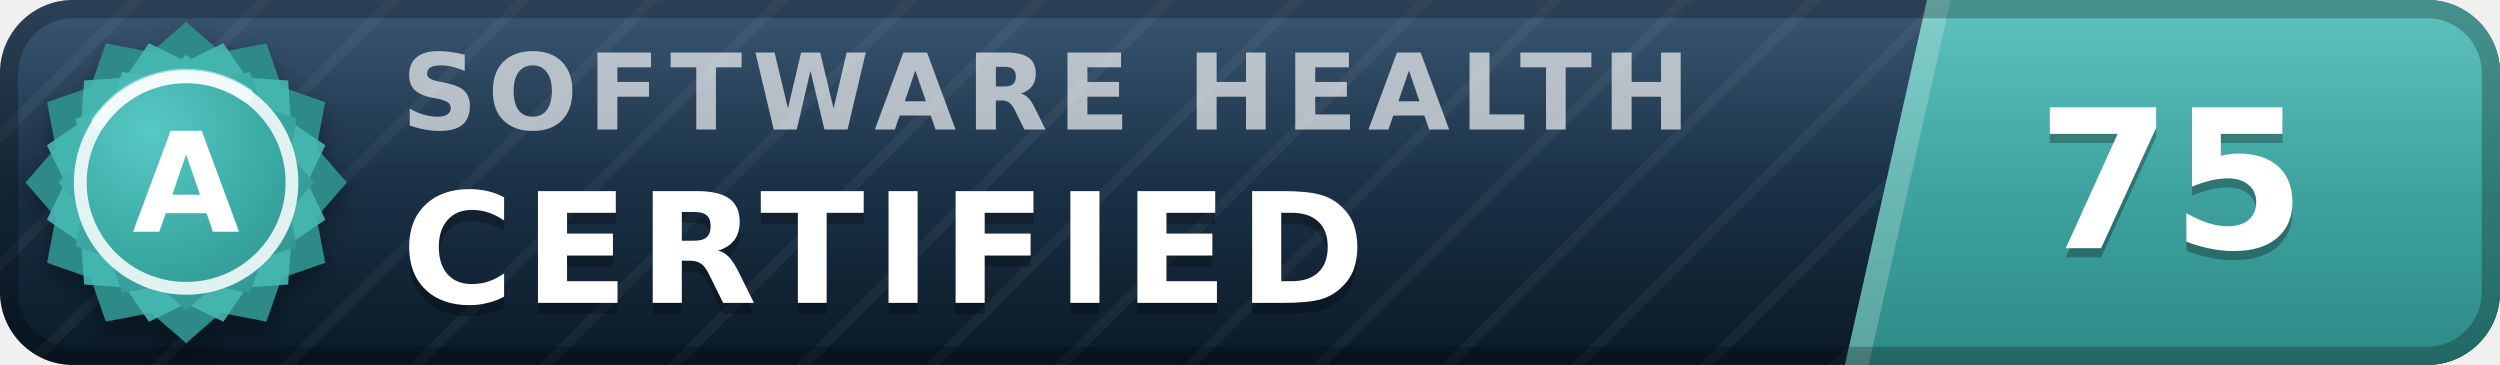
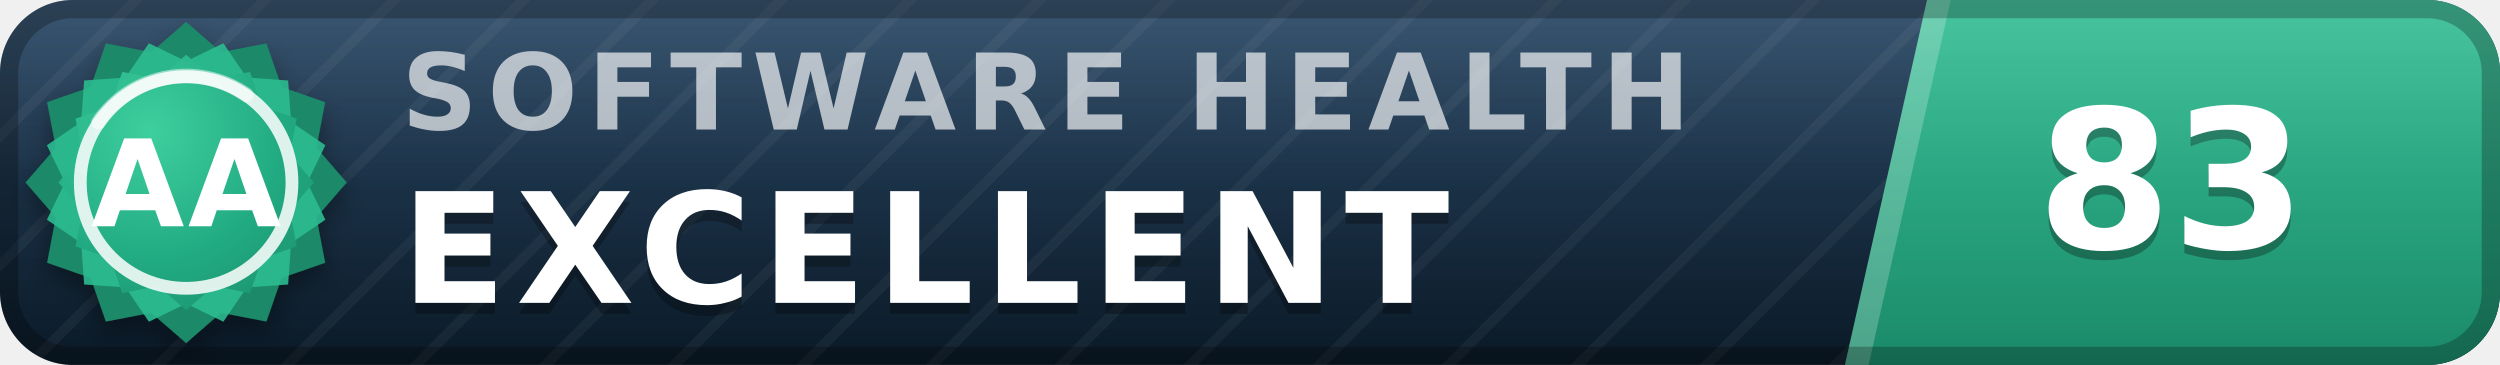
- <svg xmlns="http://www.w3.org/2000/svg" width="137" height="20" viewBox="0 0 137 20" role="img" aria-label="inspect.software software health index 75 of 100, certified (grade A)" font-family="Verdana,DejaVu Sans,Geneva,sans-serif">
+ <svg xmlns="http://www.w3.org/2000/svg" width="137" height="20" viewBox="0 0 137 20" role="img" aria-label="inspect.software software health index 83 of 100, excellent (grade AA)" font-family="Verdana,DejaVu Sans,Geneva,sans-serif">
  <defs>
    <linearGradient id="plate" x1="0" y1="0" x2="0" y2="1">
      <stop offset="0" stop-color="#1d3d5c" />
      <stop offset="1" stop-color="#0a1926" />
    </linearGradient>
    <linearGradient id="endplate" x1="0" y1="0" x2="0" y2="1">
-       <stop offset="0" stop-color="#46b8b3" />
-       <stop offset="1" stop-color="#2d8a86" />
+       <stop offset="0" stop-color="#2cbc90" />
+       <stop offset="1" stop-color="#1a8a68" />
    </linearGradient>
    <linearGradient id="gloss" x1="0" y1="0" x2="0" y2="1">
      <stop offset="0" stop-color="#fff" stop-opacity=".13" />
      <stop offset=".5" stop-color="#fff" stop-opacity=".03" />
      <stop offset="1" stop-color="#fff" stop-opacity="0" />
    </linearGradient>
    <pattern id="guilloche" width="5" height="5" patternUnits="userSpaceOnUse" patternTransform="rotate(45)">
      <line x1="0" y1="0" x2="0" y2="5" stroke="#fff" stroke-opacity=".045" stroke-width="1.1" />
    </pattern>
    <clipPath id="rounded">
      <rect width="137" height="20" rx="4" />
    </clipPath>
    <radialGradient id="sealFace" cx=".36" cy=".3" r=".95">
-       <stop offset="0" stop-color="#57c9c4" />
-       <stop offset=".55" stop-color="#38a6a1" />
-       <stop offset="1" stop-color="#2d8a86" />
+       <stop offset="0" stop-color="#3ecf9e" />
+       <stop offset=".55" stop-color="#21aa81" />
+       <stop offset="1" stop-color="#1a8a68" />
    </radialGradient>
    <filter id="sealShadow" x="-40%" y="-40%" width="180%" height="180%">
      <feDropShadow dx="0" dy="0.7" stdDeviation="0.7" flood-color="#000" flood-opacity="0.38" />
    </filter>
  </defs>
  <g clip-path="url(#rounded)">
    <rect width="137" height="20" fill="url(#plate)" />
    <rect width="137" height="20" fill="url(#guilloche)" />
    <polygon points="105.6,0 137,0 137,20 101.1,20" fill="url(#endplate)" />
    <polygon points="105.6,0 106.9,0 102.4,20 101.1,20" fill="#fff" fill-opacity=".22" />
    <text x="22.0" y="7.1" font-size="5.8" letter-spacing="0.55" fill="#fff" fill-opacity=".66" font-weight="bold" textLength="76.3" lengthAdjust="spacing">SOFTWARE HEALTH</text>
-     <text x="22.0" y="17.2" font-size="8.4" fill="#000" fill-opacity=".3" font-weight="bold" letter-spacing="0.55" textLength="57.7" lengthAdjust="spacing">CERTIFIED</text>
-     <text x="22.0" y="16.6" font-size="8.4" fill="#fff" font-weight="bold" letter-spacing="0.55" textLength="57.7" lengthAdjust="spacing">CERTIFIED</text>
-     <text x="119.0" y="14.1" font-size="10.6" fill="#000" fill-opacity=".3" font-weight="bold" text-anchor="middle">75</text>
-     <text x="119.0" y="13.6" font-size="10.6" fill="#fff" font-weight="bold" text-anchor="middle">75</text>
+     <text x="22.0" y="17.2" font-size="8.4" fill="#000" fill-opacity=".3" font-weight="bold" letter-spacing="0.55" textLength="65.1" lengthAdjust="spacing">EXCELLENT</text>
+     <text x="22.0" y="16.6" font-size="8.4" fill="#fff" font-weight="bold" letter-spacing="0.55" textLength="65.1" lengthAdjust="spacing">EXCELLENT</text>
+     <text x="119.0" y="14.1" font-size="10.6" fill="#000" fill-opacity=".3" font-weight="bold" text-anchor="middle">83</text>
+     <text x="119.0" y="13.6" font-size="10.6" fill="#fff" font-weight="bold" text-anchor="middle">83</text>
    <rect width="137" height="20" fill="url(#gloss)" />
  </g>
  <rect x=".5" y=".5" width="136" height="19" rx="3.5" fill="none" stroke="#000" stroke-opacity=".25" />
  <g filter="url(#sealShadow)">
-     <path d="M10.20 1.20 L12.11 2.86 L14.60 2.38 L15.43 4.77 L17.82 5.60 L17.34 8.09 L19.00 10.00 L17.34 11.91 L17.82 14.40 L15.43 15.23 L14.60 17.62 L12.11 17.14 L10.20 18.80 L8.29 17.14 L5.80 17.62 L4.97 15.23 L2.58 14.40 L3.06 11.91 L1.40 10.00 L3.06 8.09 L2.58 5.60 L4.97 4.77 L5.80 2.38 L8.29 2.86 L10.20 1.20 Z" fill="#2d8a86" />
+     <path d="M10.20 1.20 L12.11 2.86 L14.60 2.38 L15.43 4.77 L17.82 5.60 L17.34 8.09 L19.00 10.00 L17.34 11.91 L17.82 14.40 L15.43 15.23 L14.60 17.62 L12.11 17.14 L10.20 18.80 L8.29 17.14 L5.80 17.62 L4.97 15.23 L2.58 14.40 L3.06 11.91 L1.40 10.00 L3.06 8.09 L2.58 5.60 L4.97 4.77 L5.80 2.38 L8.29 2.86 L10.20 1.20 Z" fill="#1a8a68" />
  </g>
-   <path d="M12.24 2.37 L13.52 4.25 L15.79 4.41 L15.95 6.68 L17.83 7.96 L16.84 10.00 L17.83 12.04 L15.95 13.32 L15.79 15.59 L13.52 15.75 L12.24 17.63 L10.20 16.64 L8.16 17.63 L6.88 15.75 L4.61 15.59 L4.45 13.32 L2.57 12.04 L3.56 10.00 L2.57 7.96 L4.45 6.68 L4.61 4.41 L6.88 4.25 L8.16 2.37 L10.20 3.36 L12.24 2.37 Z" fill="#46b8b3" fill-opacity=".9" />
+   <path d="M12.24 2.37 L13.52 4.25 L15.79 4.41 L15.95 6.68 L17.83 7.96 L16.84 10.00 L17.83 12.04 L15.95 13.32 L15.79 15.59 L13.52 15.75 L12.24 17.63 L10.20 16.64 L8.16 17.63 L6.88 15.75 L4.61 15.59 L4.45 13.32 L2.57 12.04 L3.56 10.00 L2.57 7.96 L4.45 6.68 L4.61 4.41 L6.88 4.25 L8.16 2.37 L10.20 3.36 L12.24 2.37 Z" fill="#2cbc90" fill-opacity=".9" />
  <path d="M10.20 3.00 L11.72 4.32 L13.70 3.94 L14.36 5.84 L16.26 6.50 L15.88 8.48 L17.20 10.00 L15.88 11.52 L16.26 13.50 L14.36 14.16 L13.70 16.06 L11.72 15.68 L10.20 17.00 L8.68 15.68 L6.70 16.06 L6.04 14.16 L4.14 13.50 L4.52 11.52 L3.20 10.00 L4.52 8.48 L4.14 6.50 L6.04 5.84 L6.70 3.94 L8.68 4.32 L10.20 3.00 Z" fill="url(#sealFace)" />
  <circle cx="10.2" cy="10.0" r="5.8" fill="none" stroke="#fff" stroke-opacity=".85" stroke-width=".7" />
  <path d="M5.4 6.7 A5.8 5.8 0 0 1 13.5 5.2" stroke="#fff" stroke-opacity=".5" stroke-width=".8" fill="none" stroke-linecap="round" />
-   <text x="10.2" y="12.7" font-size="7.6" fill="#fff" font-weight="bold" text-anchor="middle" letter-spacing=".2">A</text>
+   <text x="10.2" y="12.4" font-size="6.6" fill="#fff" font-weight="bold" text-anchor="middle" letter-spacing=".2">AA</text>
</svg>
